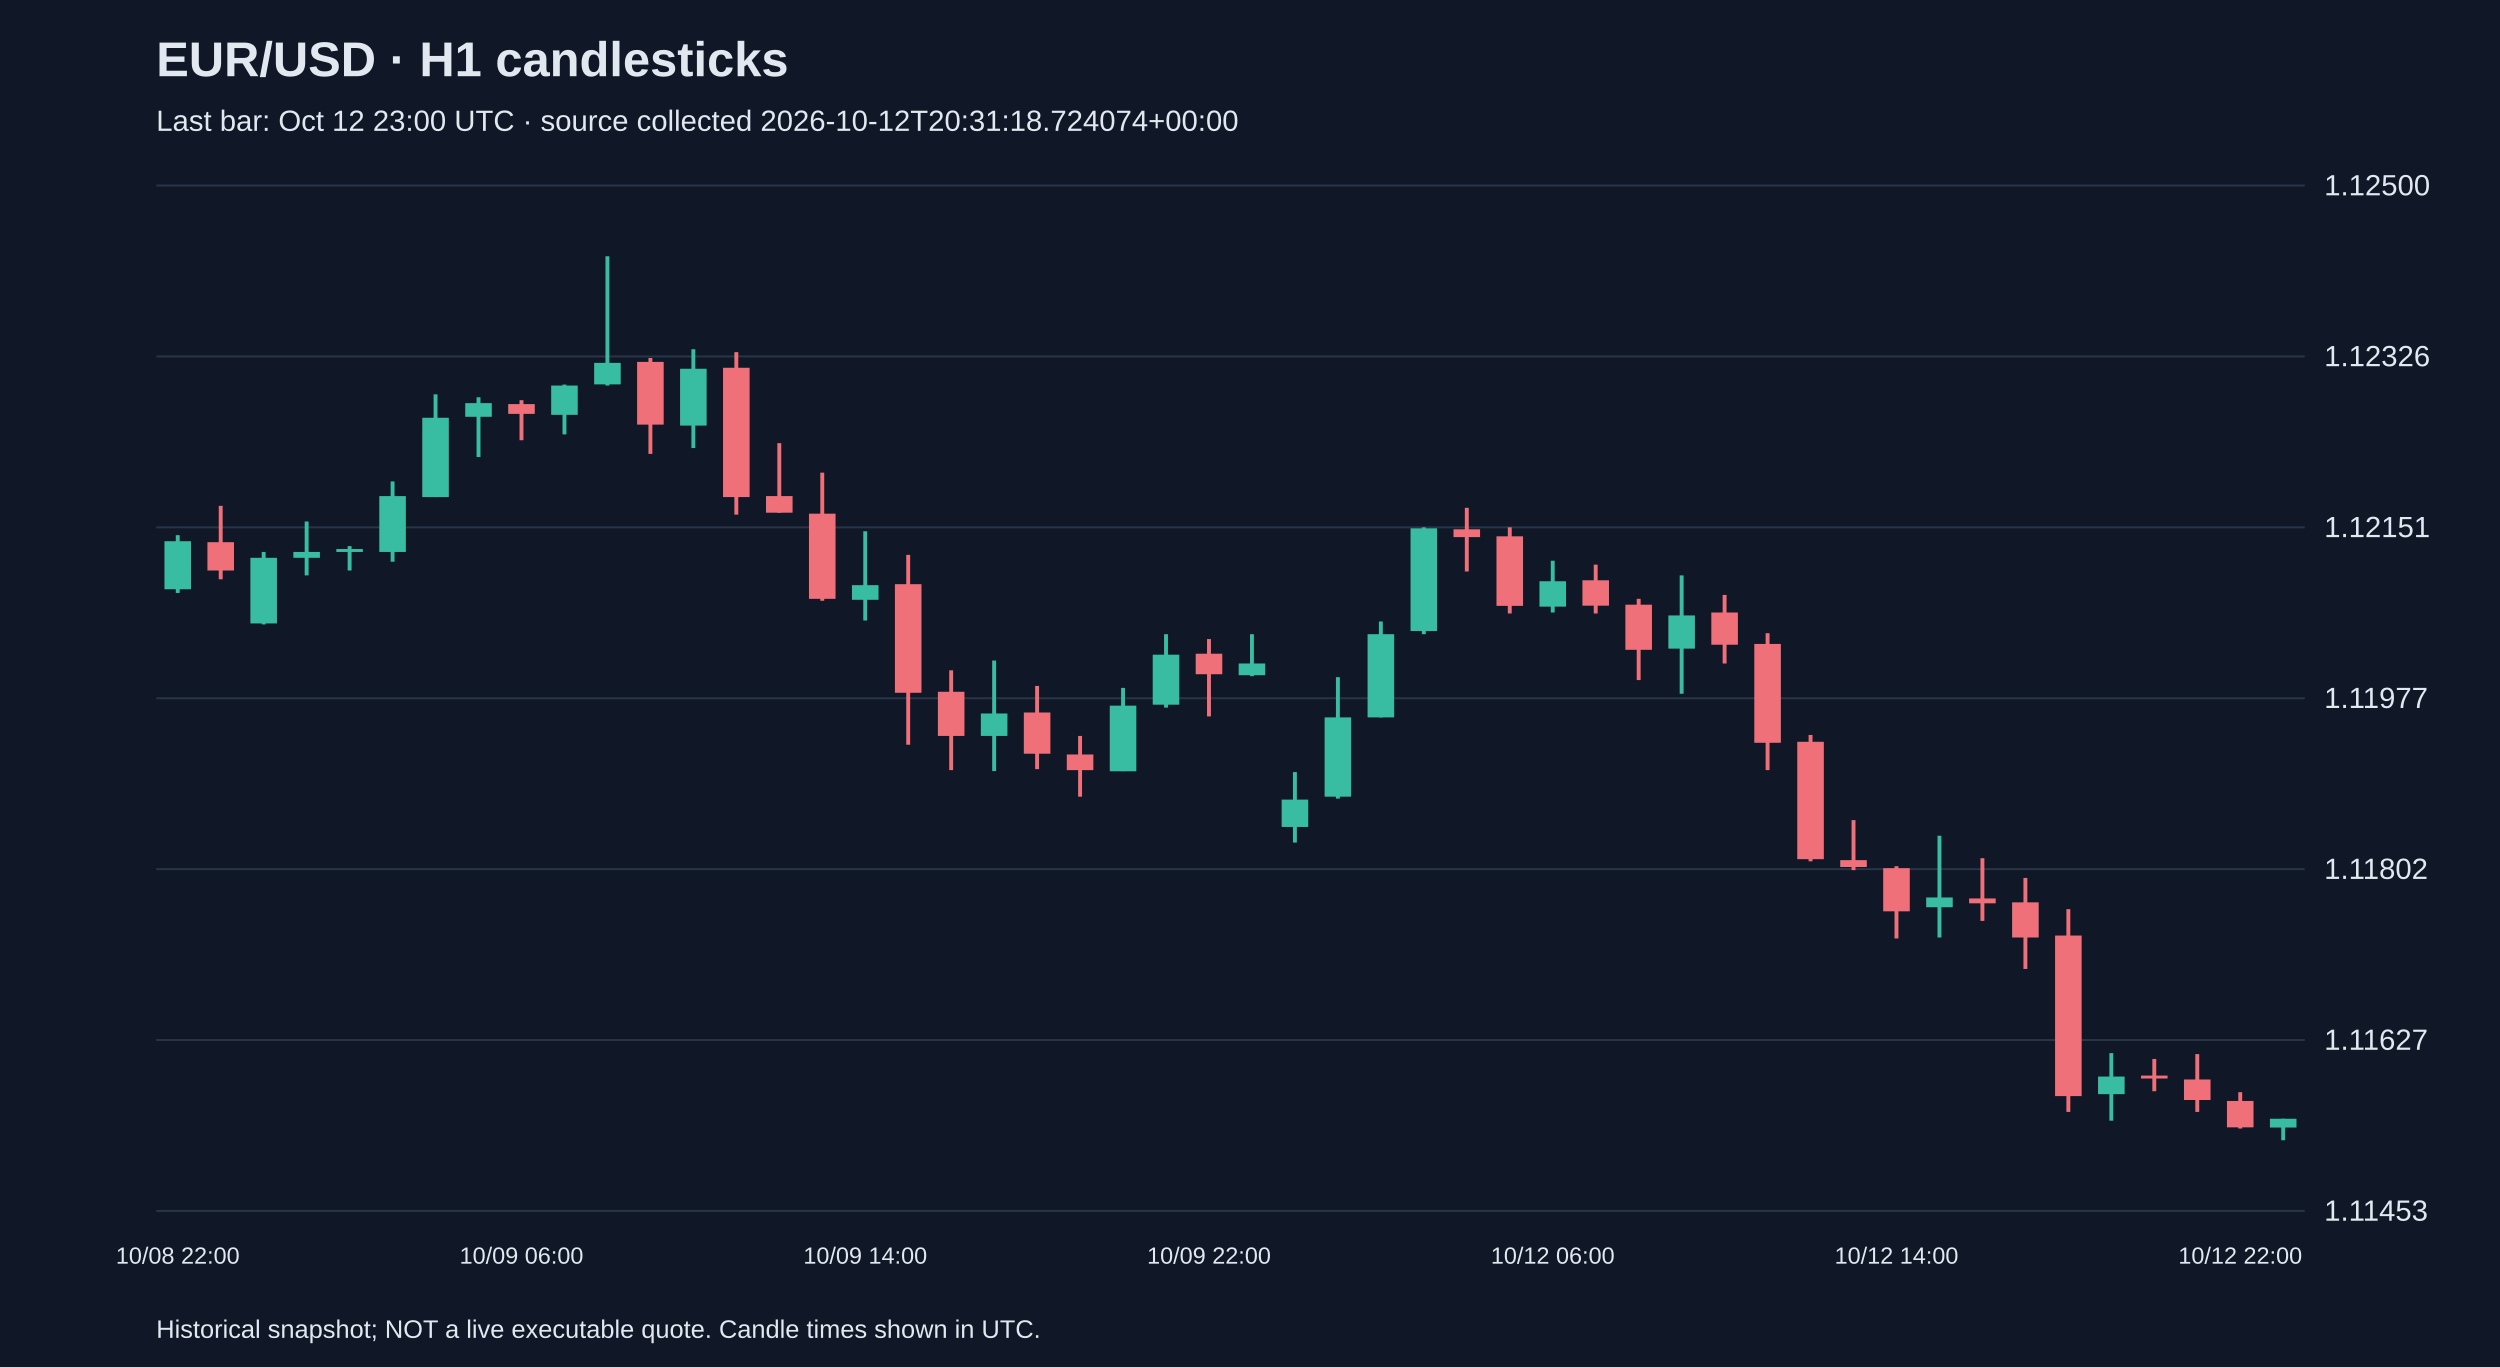
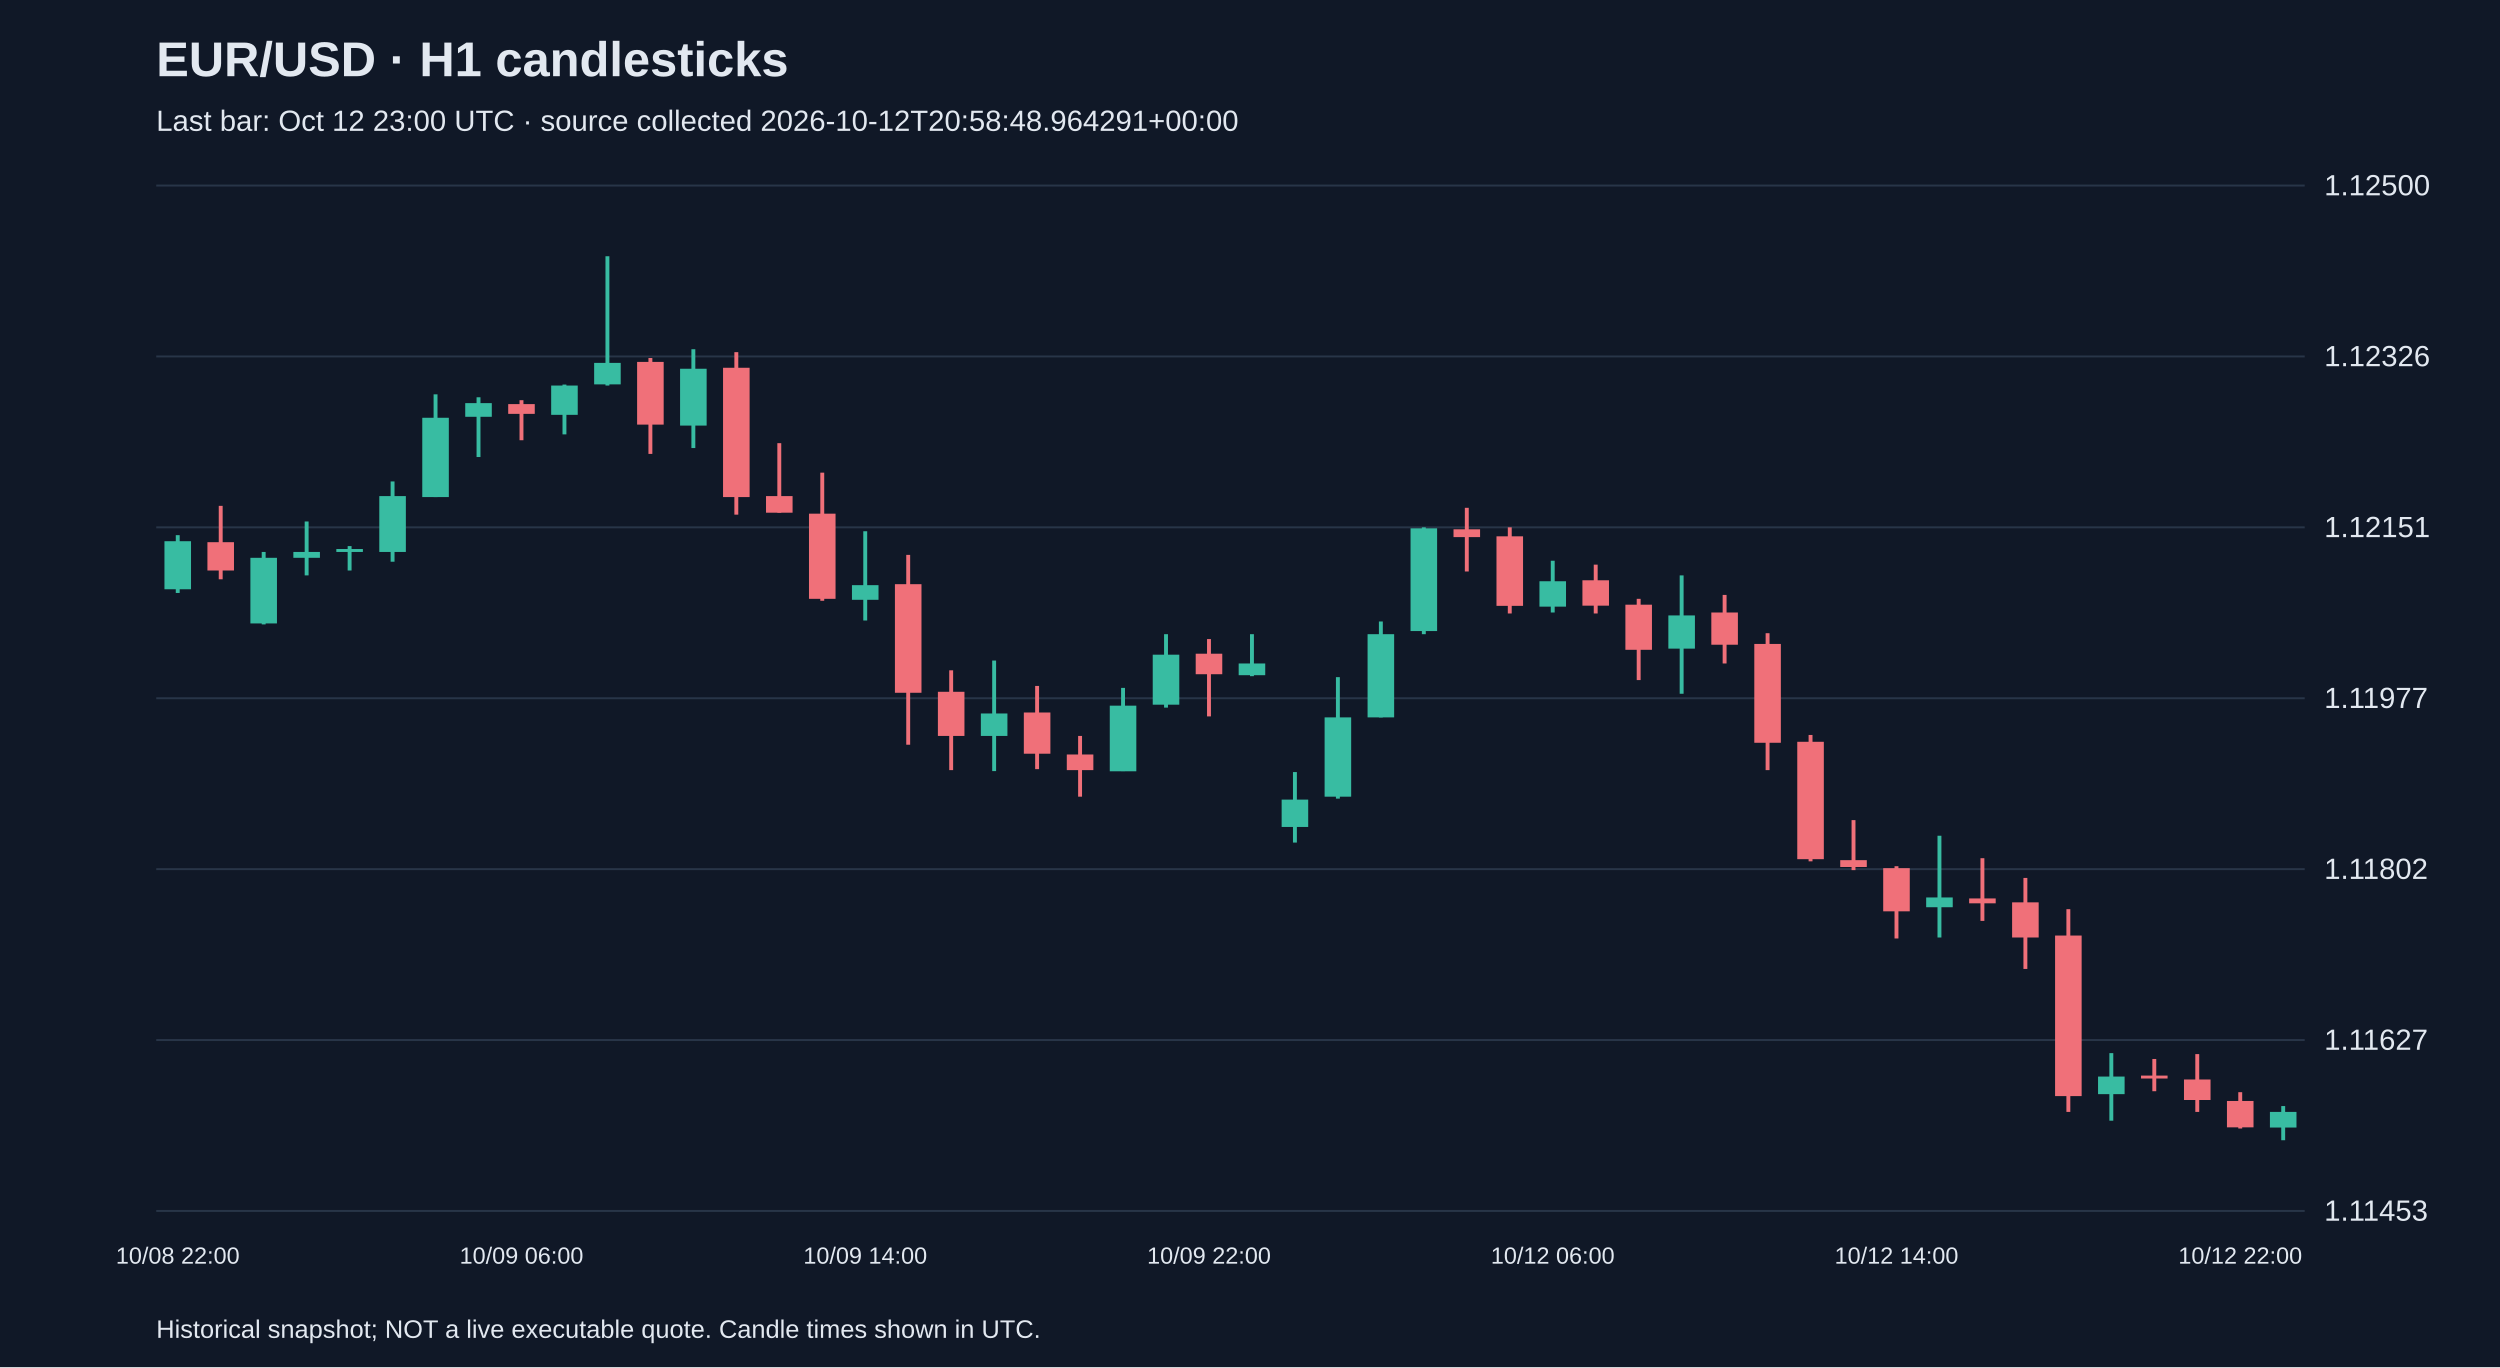
<svg xmlns="http://www.w3.org/2000/svg" viewBox="0 0 1280 700">
  <rect width="100%" height="100%" fill="#101827" />
  <style>text{font-family:Arial,sans-serif;fill:#e2e8f0}</style>
  <text x="80" y="39" font-size="25" font-weight="bold">EUR/USD · H1 candlesticks</text>
-   <text x="80" y="67" font-size="15" fill="#a6b1c5">Last bar: Oct 12 23:00 UTC · source collected 2026-10-12T20:31:18.724074+00:00</text>
+   <text x="80" y="67" font-size="15" fill="#a6b1c5">Last bar: Oct 12 23:00 UTC · source collected 2026-10-12T20:58:48.964291+00:00</text>
  <line x1="80" y1="620.0" x2="1180" y2="620.0" stroke="#283548" />
  <text x="1190" y="625.0" font-size="15">1.11453</text>
  <line x1="80" y1="532.5" x2="1180" y2="532.5" stroke="#283548" />
  <text x="1190" y="537.5" font-size="15">1.11627</text>
  <line x1="80" y1="445.0" x2="1180" y2="445.0" stroke="#283548" />
  <text x="1190" y="450.0" font-size="15">1.11802</text>
  <line x1="80" y1="357.5" x2="1180" y2="357.5" stroke="#283548" />
  <text x="1190" y="362.5" font-size="15">1.11977</text>
  <line x1="80" y1="270.0" x2="1180" y2="270.0" stroke="#283548" />
  <text x="1190" y="275.0" font-size="15">1.12151</text>
  <line x1="80" y1="182.5" x2="1180" y2="182.5" stroke="#283548" />
  <text x="1190" y="187.5" font-size="15">1.12326</text>
  <line x1="80" y1="95.0" x2="1180" y2="95.0" stroke="#283548" />
  <text x="1190" y="100.0" font-size="15">1.12500</text>
  <line x1="91.0" y1="274.0" x2="91.0" y2="303.6" stroke="#38bca2" stroke-width="2" />
  <rect x="84.2" y="277.1" width="13.6" height="24.6" fill="#38bca2" />
  <text x="91.0" y="647" text-anchor="middle" font-size="12">10/08 22:00</text>
  <line x1="113.0" y1="259.0" x2="113.0" y2="296.6" stroke="#f07079" stroke-width="2" />
  <rect x="106.2" y="277.6" width="13.6" height="14.5" fill="#f07079" />
  <line x1="135.0" y1="282.6" x2="135.0" y2="319.7" stroke="#38bca2" stroke-width="2" />
  <rect x="128.2" y="285.6" width="13.6" height="33.6" fill="#38bca2" />
  <line x1="157.0" y1="267.0" x2="157.0" y2="294.6" stroke="#38bca2" stroke-width="2" />
  <rect x="150.2" y="282.6" width="13.6" height="3.0" fill="#38bca2" />
  <line x1="179.0" y1="279.6" x2="179.0" y2="292.1" stroke="#38bca2" stroke-width="2" />
  <rect x="172.2" y="281.1" width="13.6" height="1.5" fill="#38bca2" />
  <line x1="201.0" y1="246.5" x2="201.0" y2="287.6" stroke="#38bca2" stroke-width="2" />
  <rect x="194.2" y="254.0" width="13.6" height="28.6" fill="#38bca2" />
  <line x1="223.0" y1="201.9" x2="223.0" y2="254.5" stroke="#38bca2" stroke-width="2" />
  <rect x="216.2" y="213.9" width="13.6" height="40.6" fill="#38bca2" />
  <line x1="245.0" y1="203.4" x2="245.0" y2="234.0" stroke="#38bca2" stroke-width="2" />
  <rect x="238.2" y="206.4" width="13.6" height="7.0" fill="#38bca2" />
  <line x1="267.0" y1="204.9" x2="267.0" y2="225.4" stroke="#f07079" stroke-width="2" />
  <rect x="260.2" y="206.9" width="13.6" height="5.0" fill="#f07079" />
  <text x="267.0" y="647" text-anchor="middle" font-size="12">10/09 06:00</text>
  <line x1="289.0" y1="196.9" x2="289.0" y2="222.4" stroke="#38bca2" stroke-width="2" />
  <rect x="282.2" y="197.4" width="13.6" height="15.0" fill="#38bca2" />
  <line x1="311.0" y1="131.2" x2="311.0" y2="197.4" stroke="#38bca2" stroke-width="2" />
  <rect x="304.2" y="185.8" width="13.6" height="11.0" fill="#38bca2" />
  <line x1="333.0" y1="183.3" x2="333.0" y2="232.4" stroke="#f07079" stroke-width="2" />
  <rect x="326.2" y="185.3" width="13.6" height="32.1" fill="#f07079" />
  <line x1="355.0" y1="178.8" x2="355.0" y2="229.4" stroke="#38bca2" stroke-width="2" />
  <rect x="348.2" y="188.8" width="13.6" height="29.1" fill="#38bca2" />
  <line x1="377.0" y1="180.3" x2="377.0" y2="263.5" stroke="#f07079" stroke-width="2" />
  <rect x="370.2" y="188.3" width="13.6" height="66.2" fill="#f07079" />
  <line x1="399.0" y1="226.9" x2="399.0" y2="262.5" stroke="#f07079" stroke-width="2" />
  <rect x="392.2" y="254.0" width="13.6" height="8.5" fill="#f07079" />
  <line x1="421.0" y1="242.0" x2="421.0" y2="307.6" stroke="#f07079" stroke-width="2" />
  <rect x="414.2" y="263.0" width="13.6" height="43.6" fill="#f07079" />
  <line x1="443.0" y1="272.0" x2="443.0" y2="317.7" stroke="#38bca2" stroke-width="2" />
  <rect x="436.2" y="299.6" width="13.6" height="7.5" fill="#38bca2" />
  <text x="443.0" y="647" text-anchor="middle" font-size="12">10/09 14:00</text>
  <line x1="465.0" y1="284.1" x2="465.0" y2="381.3" stroke="#f07079" stroke-width="2" />
  <rect x="458.2" y="299.1" width="13.6" height="55.6" fill="#f07079" />
  <line x1="487.0" y1="343.2" x2="487.0" y2="394.3" stroke="#f07079" stroke-width="2" />
  <rect x="480.2" y="354.2" width="13.6" height="22.6" fill="#f07079" />
  <line x1="509.0" y1="338.2" x2="509.0" y2="394.8" stroke="#38bca2" stroke-width="2" />
  <rect x="502.2" y="365.3" width="13.6" height="11.5" fill="#38bca2" />
  <line x1="531.0" y1="351.2" x2="531.0" y2="393.8" stroke="#f07079" stroke-width="2" />
  <rect x="524.2" y="364.8" width="13.6" height="21.1" fill="#f07079" />
  <line x1="553.0" y1="376.8" x2="553.0" y2="407.9" stroke="#f07079" stroke-width="2" />
  <rect x="546.2" y="386.3" width="13.6" height="8.0" fill="#f07079" />
  <line x1="575.0" y1="352.2" x2="575.0" y2="394.8" stroke="#38bca2" stroke-width="2" />
  <rect x="568.2" y="361.3" width="13.6" height="33.6" fill="#38bca2" />
  <line x1="597.0" y1="324.7" x2="597.0" y2="362.3" stroke="#38bca2" stroke-width="2" />
  <rect x="590.2" y="335.2" width="13.6" height="25.6" fill="#38bca2" />
  <line x1="619.0" y1="327.2" x2="619.0" y2="366.8" stroke="#f07079" stroke-width="2" />
  <rect x="612.2" y="334.7" width="13.6" height="10.5" fill="#f07079" />
  <text x="619.0" y="647" text-anchor="middle" font-size="12">10/09 22:00</text>
  <line x1="641.0" y1="324.7" x2="641.0" y2="346.2" stroke="#38bca2" stroke-width="2" />
  <rect x="634.2" y="339.7" width="13.6" height="6.0" fill="#38bca2" />
  <line x1="663.0" y1="395.3" x2="663.0" y2="431.4" stroke="#38bca2" stroke-width="2" />
  <rect x="656.2" y="409.4" width="13.6" height="14.0" fill="#38bca2" />
  <line x1="685.0" y1="346.7" x2="685.0" y2="408.9" stroke="#38bca2" stroke-width="2" />
  <rect x="678.2" y="367.3" width="13.6" height="40.6" fill="#38bca2" />
  <line x1="707.0" y1="318.2" x2="707.0" y2="367.3" stroke="#38bca2" stroke-width="2" />
  <rect x="700.2" y="324.7" width="13.6" height="42.6" fill="#38bca2" />
  <line x1="729.0" y1="270.0" x2="729.0" y2="324.7" stroke="#38bca2" stroke-width="2" />
  <rect x="722.2" y="270.5" width="13.6" height="52.6" fill="#38bca2" />
  <line x1="751.0" y1="260.0" x2="751.0" y2="292.6" stroke="#f07079" stroke-width="2" />
  <rect x="744.2" y="271.0" width="13.6" height="4.0" fill="#f07079" />
  <line x1="773.0" y1="270.0" x2="773.0" y2="314.1" stroke="#f07079" stroke-width="2" />
  <rect x="766.2" y="274.6" width="13.6" height="35.6" fill="#f07079" />
  <line x1="795.0" y1="287.1" x2="795.0" y2="313.6" stroke="#38bca2" stroke-width="2" />
  <rect x="788.2" y="297.6" width="13.6" height="13.0" fill="#38bca2" />
  <text x="795.0" y="647" text-anchor="middle" font-size="12">10/12 06:00</text>
  <line x1="817.0" y1="289.1" x2="817.0" y2="314.1" stroke="#f07079" stroke-width="2" />
  <rect x="810.2" y="297.1" width="13.6" height="13.0" fill="#f07079" />
  <line x1="839.0" y1="306.6" x2="839.0" y2="348.2" stroke="#f07079" stroke-width="2" />
  <rect x="832.2" y="309.6" width="13.6" height="23.1" fill="#f07079" />
  <line x1="861.0" y1="294.6" x2="861.0" y2="355.2" stroke="#38bca2" stroke-width="2" />
  <rect x="854.2" y="315.1" width="13.6" height="17.0" fill="#38bca2" />
  <line x1="883.0" y1="304.6" x2="883.0" y2="339.7" stroke="#f07079" stroke-width="2" />
  <rect x="876.2" y="313.6" width="13.6" height="16.5" fill="#f07079" />
  <line x1="905.0" y1="324.2" x2="905.0" y2="394.3" stroke="#f07079" stroke-width="2" />
  <rect x="898.2" y="329.7" width="13.6" height="50.6" fill="#f07079" />
  <line x1="927.0" y1="376.3" x2="927.0" y2="441.0" stroke="#f07079" stroke-width="2" />
  <rect x="920.2" y="379.8" width="13.6" height="60.1" fill="#f07079" />
  <line x1="949.0" y1="419.9" x2="949.0" y2="445.5" stroke="#f07079" stroke-width="2" />
  <rect x="942.2" y="440.4" width="13.6" height="3.5" fill="#f07079" />
  <line x1="971.0" y1="443.5" x2="971.0" y2="480.5" stroke="#f07079" stroke-width="2" />
  <rect x="964.2" y="444.5" width="13.6" height="22.1" fill="#f07079" />
  <text x="971.0" y="647" text-anchor="middle" font-size="12">10/12 14:00</text>
  <line x1="993.0" y1="427.9" x2="993.0" y2="480.0" stroke="#38bca2" stroke-width="2" />
  <rect x="986.2" y="459.5" width="13.6" height="5.0" fill="#38bca2" />
  <line x1="1015.0" y1="439.4" x2="1015.0" y2="471.5" stroke="#f07079" stroke-width="2" />
  <rect x="1008.2" y="460.0" width="13.6" height="2.5" fill="#f07079" />
  <line x1="1037.0" y1="449.5" x2="1037.0" y2="496.1" stroke="#f07079" stroke-width="2" />
  <rect x="1030.2" y="462.0" width="13.6" height="18.0" fill="#f07079" />
  <line x1="1059.0" y1="465.5" x2="1059.0" y2="569.3" stroke="#f07079" stroke-width="2" />
  <rect x="1052.2" y="479.0" width="13.6" height="82.2" fill="#f07079" />
  <line x1="1081.0" y1="539.2" x2="1081.0" y2="573.8" stroke="#38bca2" stroke-width="2" />
  <rect x="1074.2" y="551.2" width="13.6" height="9.0" fill="#38bca2" />
  <line x1="1103.0" y1="542.2" x2="1103.0" y2="558.7" stroke="#f07079" stroke-width="2" />
  <rect x="1096.2" y="550.7" width="13.6" height="1.5" fill="#f07079" />
  <line x1="1125.0" y1="539.7" x2="1125.0" y2="569.3" stroke="#f07079" stroke-width="2" />
  <rect x="1118.2" y="552.7" width="13.6" height="10.5" fill="#f07079" />
  <line x1="1147.0" y1="559.2" x2="1147.0" y2="577.8" stroke="#f07079" stroke-width="2" />
  <rect x="1140.2" y="563.7" width="13.6" height="13.5" fill="#f07079" />
  <text x="1147.0" y="647" text-anchor="middle" font-size="12">10/12 22:00</text>
-   <line x1="1169.0" y1="572.8" x2="1169.0" y2="583.8" stroke="#38bca2" stroke-width="2" />
-   <rect x="1162.2" y="572.8" width="13.6" height="4.5" fill="#38bca2" />
+   <line x1="1169.0" y1="566.3" x2="1169.0" y2="583.8" stroke="#38bca2" stroke-width="2" />
+   <rect x="1162.2" y="569.3" width="13.6" height="8.0" fill="#38bca2" />
  <text x="80" y="685" font-size="13">Historical snapshot; NOT a live executable quote. Candle times shown in UTC.</text>
</svg>
